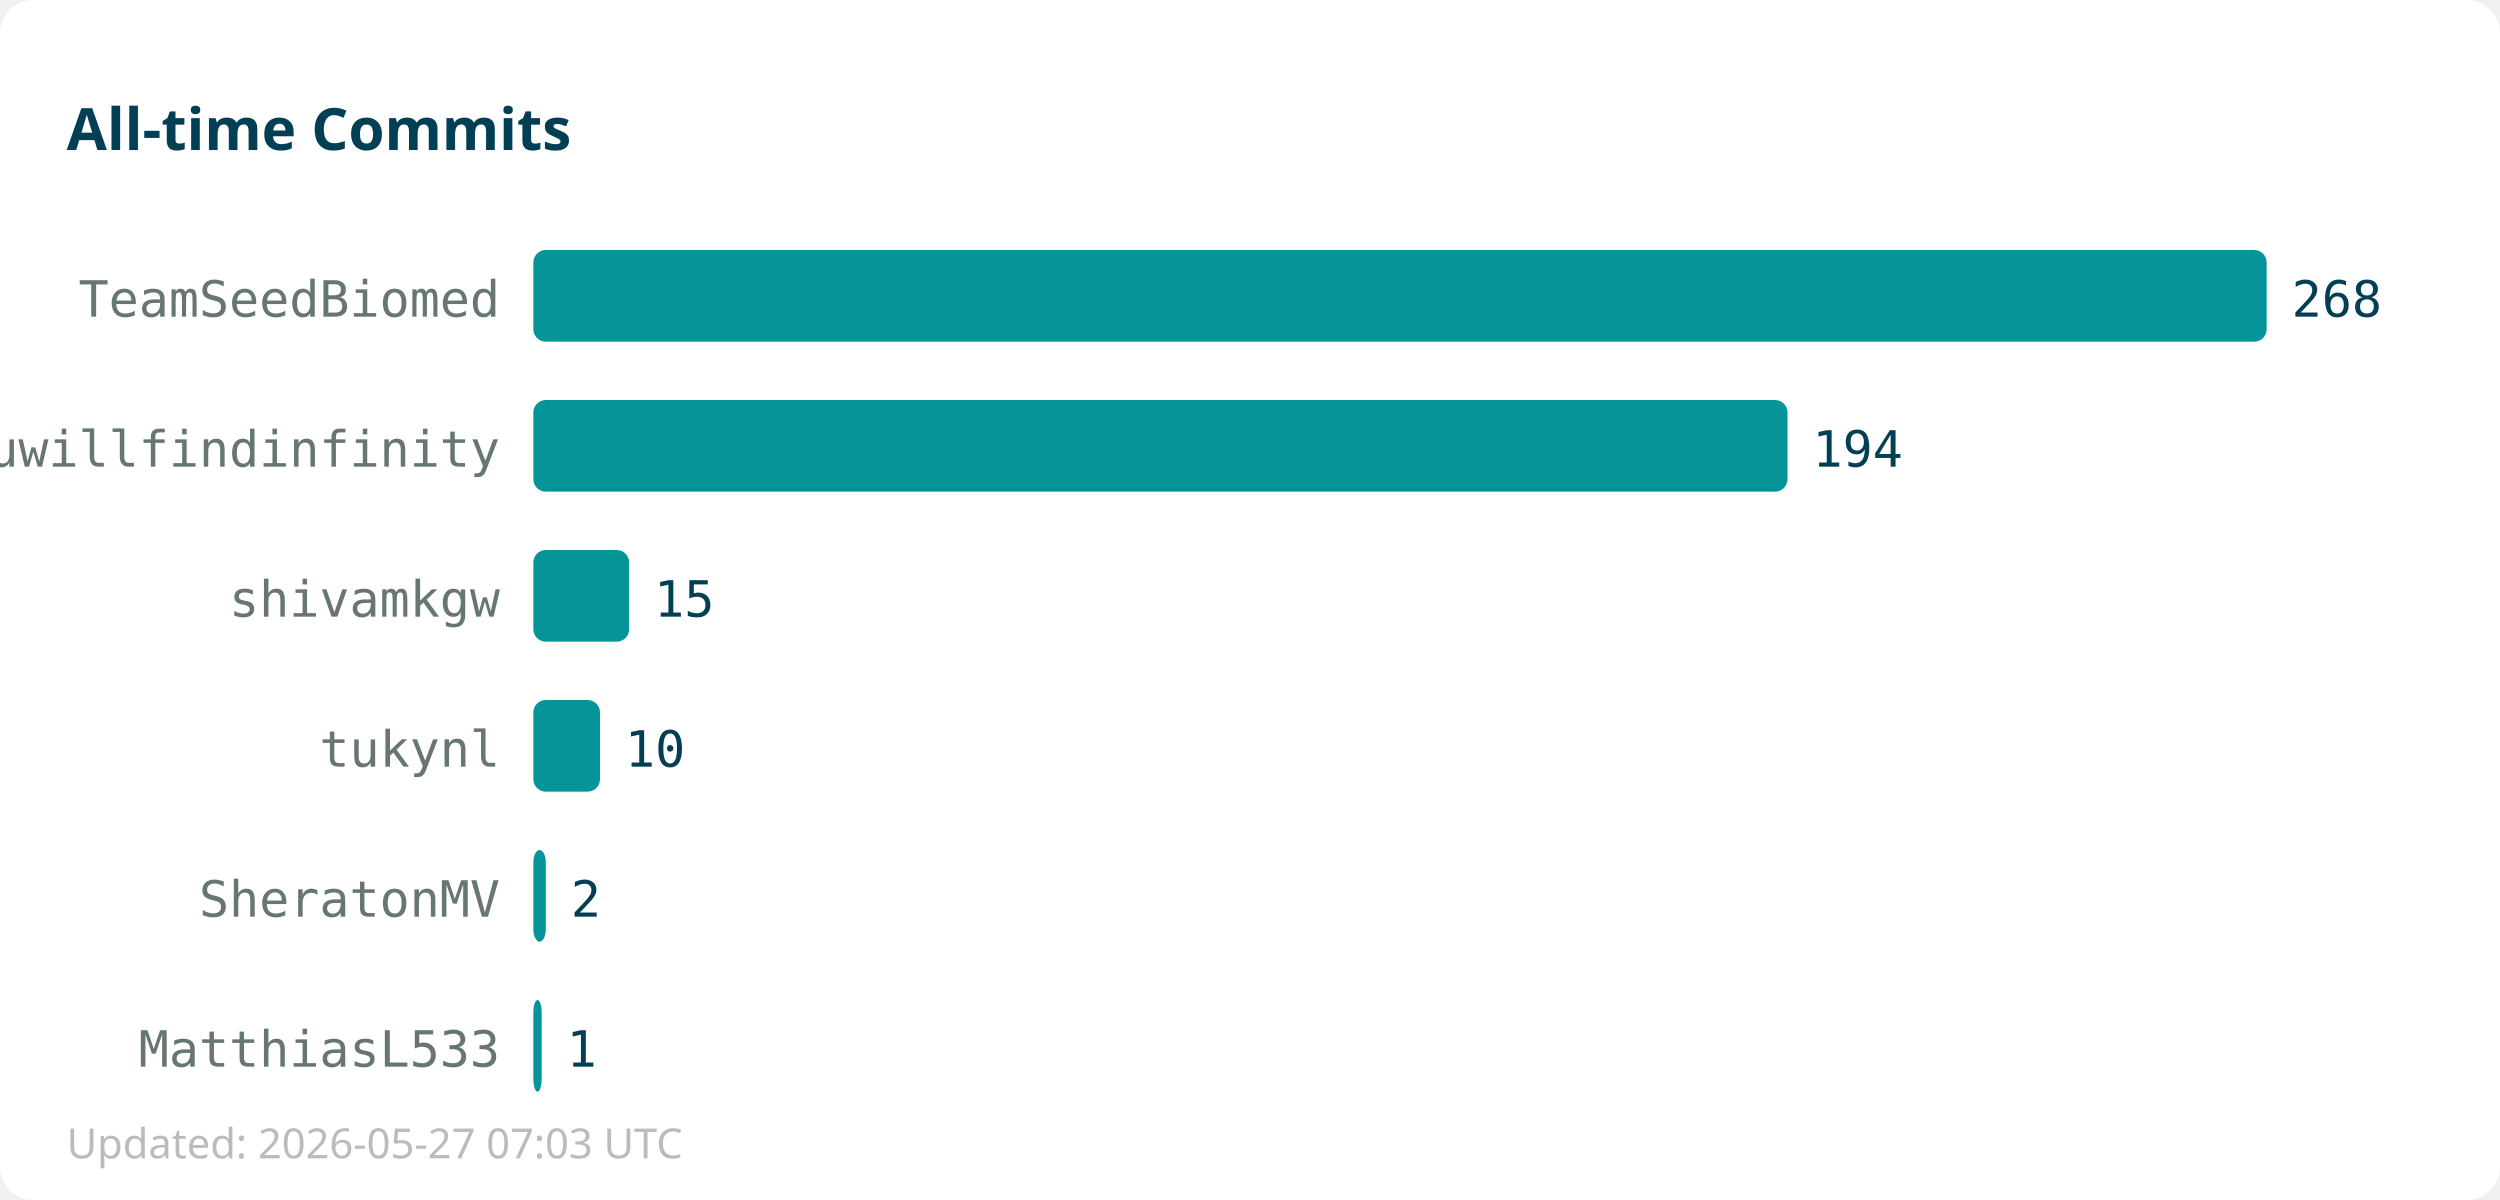
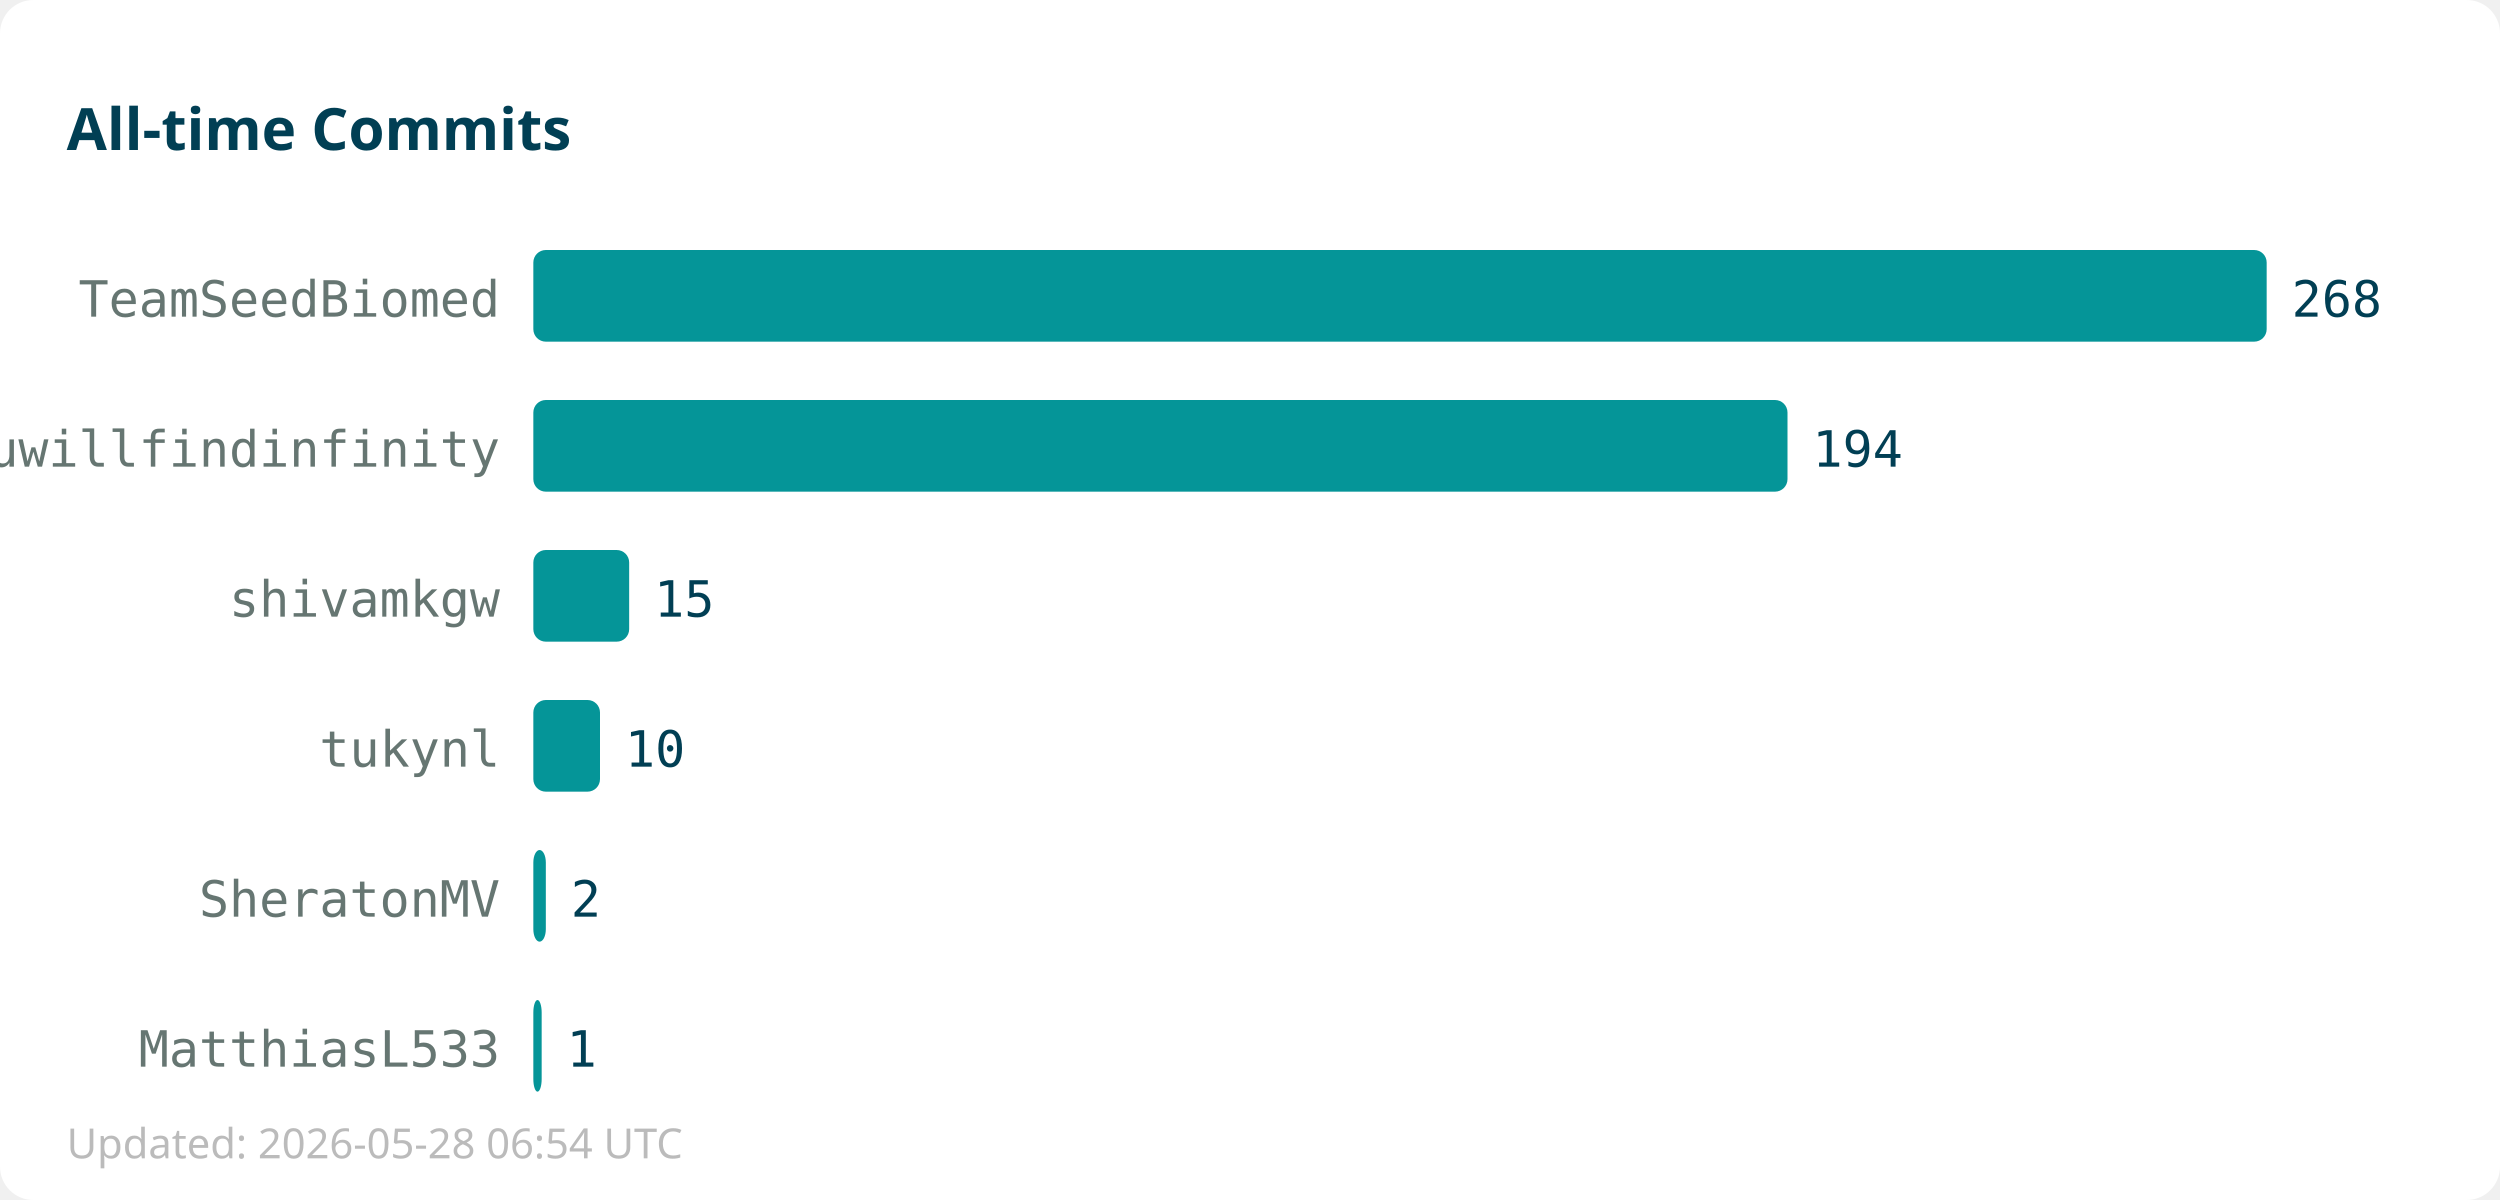
<svg xmlns="http://www.w3.org/2000/svg" width="600" height="288">
  <rect width="600" height="288" fill="#ffffff" rx="8" />
  <text x="16" y="36" font-family="sans-serif" font-size="14" font-weight="bold" fill="#013f54">All-time Commits</text>
  <text x="120" y="76" text-anchor="end" font-family="monospace" font-size="12" fill="#667672">TeamSeedBiomed</text>
  <rect x="128" y="60" width="416" height="22" fill="#059598" rx="3" />
  <text x="550" y="76" font-family="monospace" font-size="12" fill="#013f54">268</text>
  <text x="120" y="112" text-anchor="end" font-family="monospace" font-size="12" fill="#667672">youwillfindinfinity</text>
  <rect x="128" y="96" width="301" height="22" fill="#059598" rx="3" />
  <text x="435" y="112" font-family="monospace" font-size="12" fill="#013f54">194</text>
  <text x="120" y="148" text-anchor="end" font-family="monospace" font-size="12" fill="#667672">shivamkgw</text>
  <rect x="128" y="132" width="23" height="22" fill="#059598" rx="3" />
  <text x="157" y="148" font-family="monospace" font-size="12" fill="#013f54">15</text>
  <text x="120" y="184" text-anchor="end" font-family="monospace" font-size="12" fill="#667672">tukynl</text>
  <rect x="128" y="168" width="16" height="22" fill="#059598" rx="3" />
  <text x="150" y="184" font-family="monospace" font-size="12" fill="#013f54">10</text>
  <text x="120" y="220" text-anchor="end" font-family="monospace" font-size="12" fill="#667672">SheratonMV</text>
  <rect x="128" y="204" width="3" height="22" fill="#059598" rx="3" />
  <text x="137" y="220" font-family="monospace" font-size="12" fill="#013f54">2</text>
  <text x="120" y="256" text-anchor="end" font-family="monospace" font-size="12" fill="#667672">MatthiasL533</text>
  <rect x="128" y="240" width="2" height="22" fill="#059598" rx="3" />
  <text x="136" y="256" font-family="monospace" font-size="12" fill="#013f54">1</text>
-   <text x="16" y="278" font-family="sans-serif" font-size="10" fill="#bbbbbb">Updated: 2026-05-27 07:03 UTC</text>
+   <text x="16" y="278" font-family="sans-serif" font-size="10" fill="#bbbbbb">Updated: 2026-05-28 06:54 UTC</text>
</svg>
